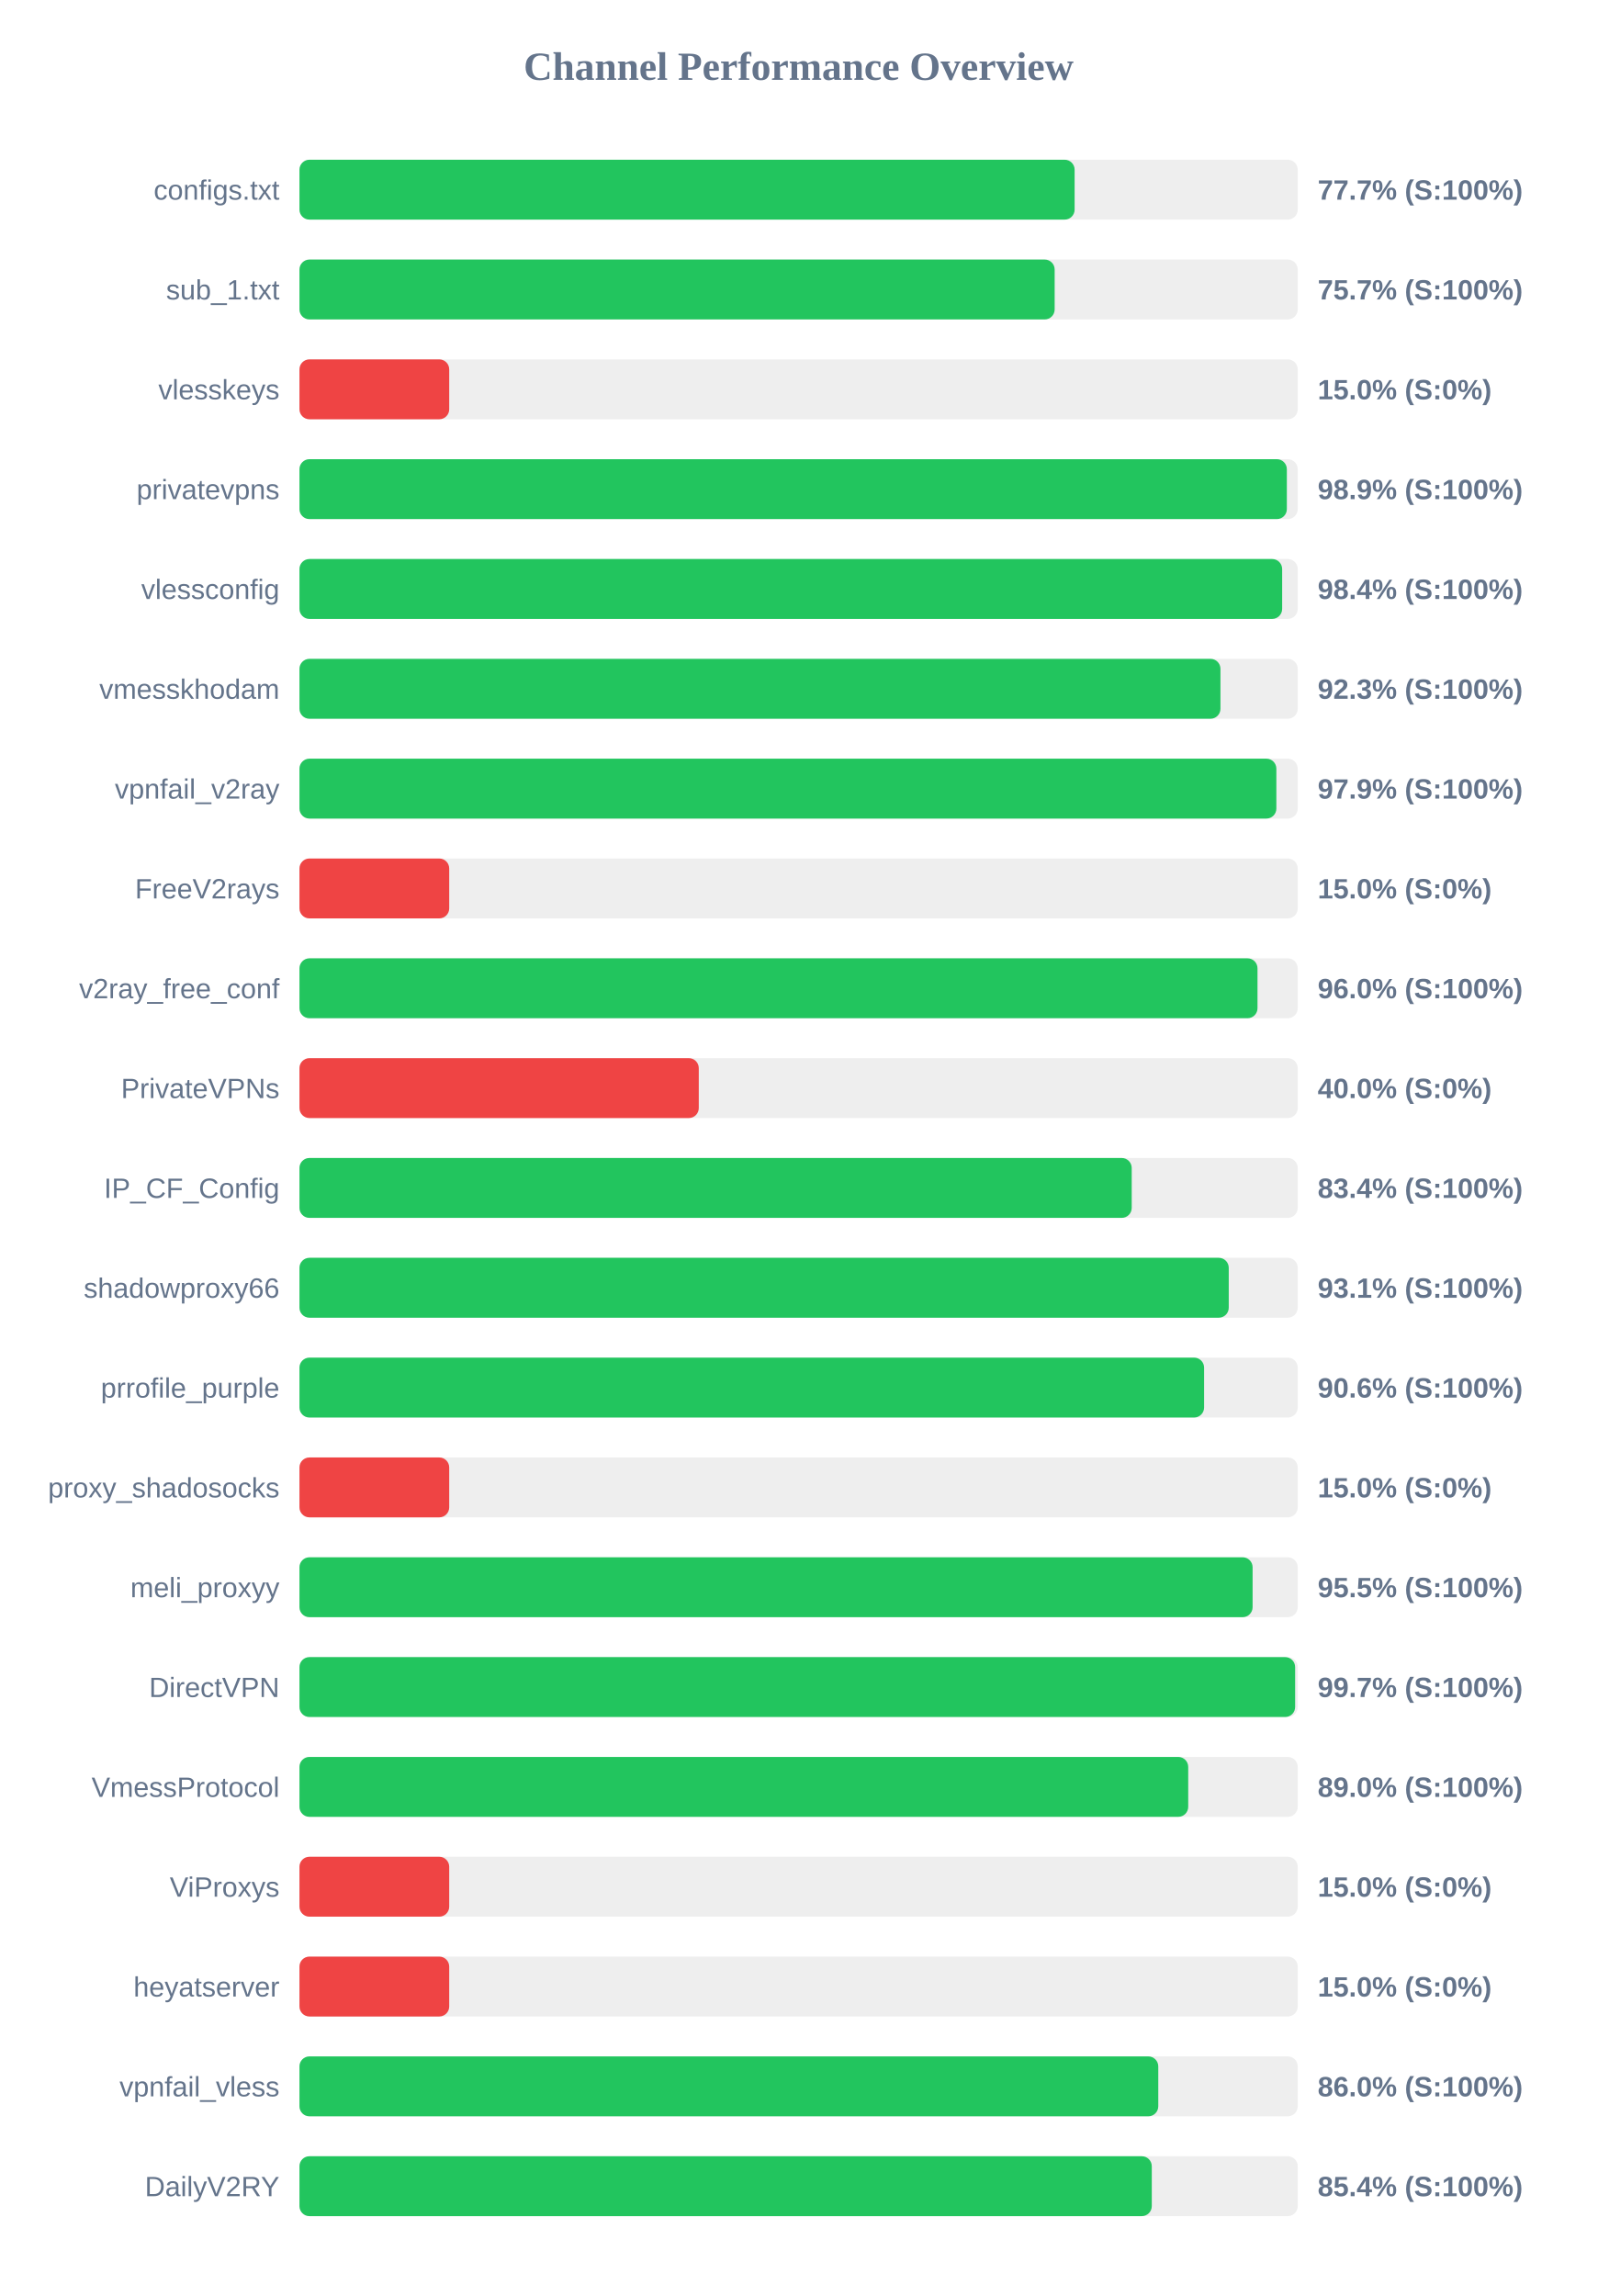
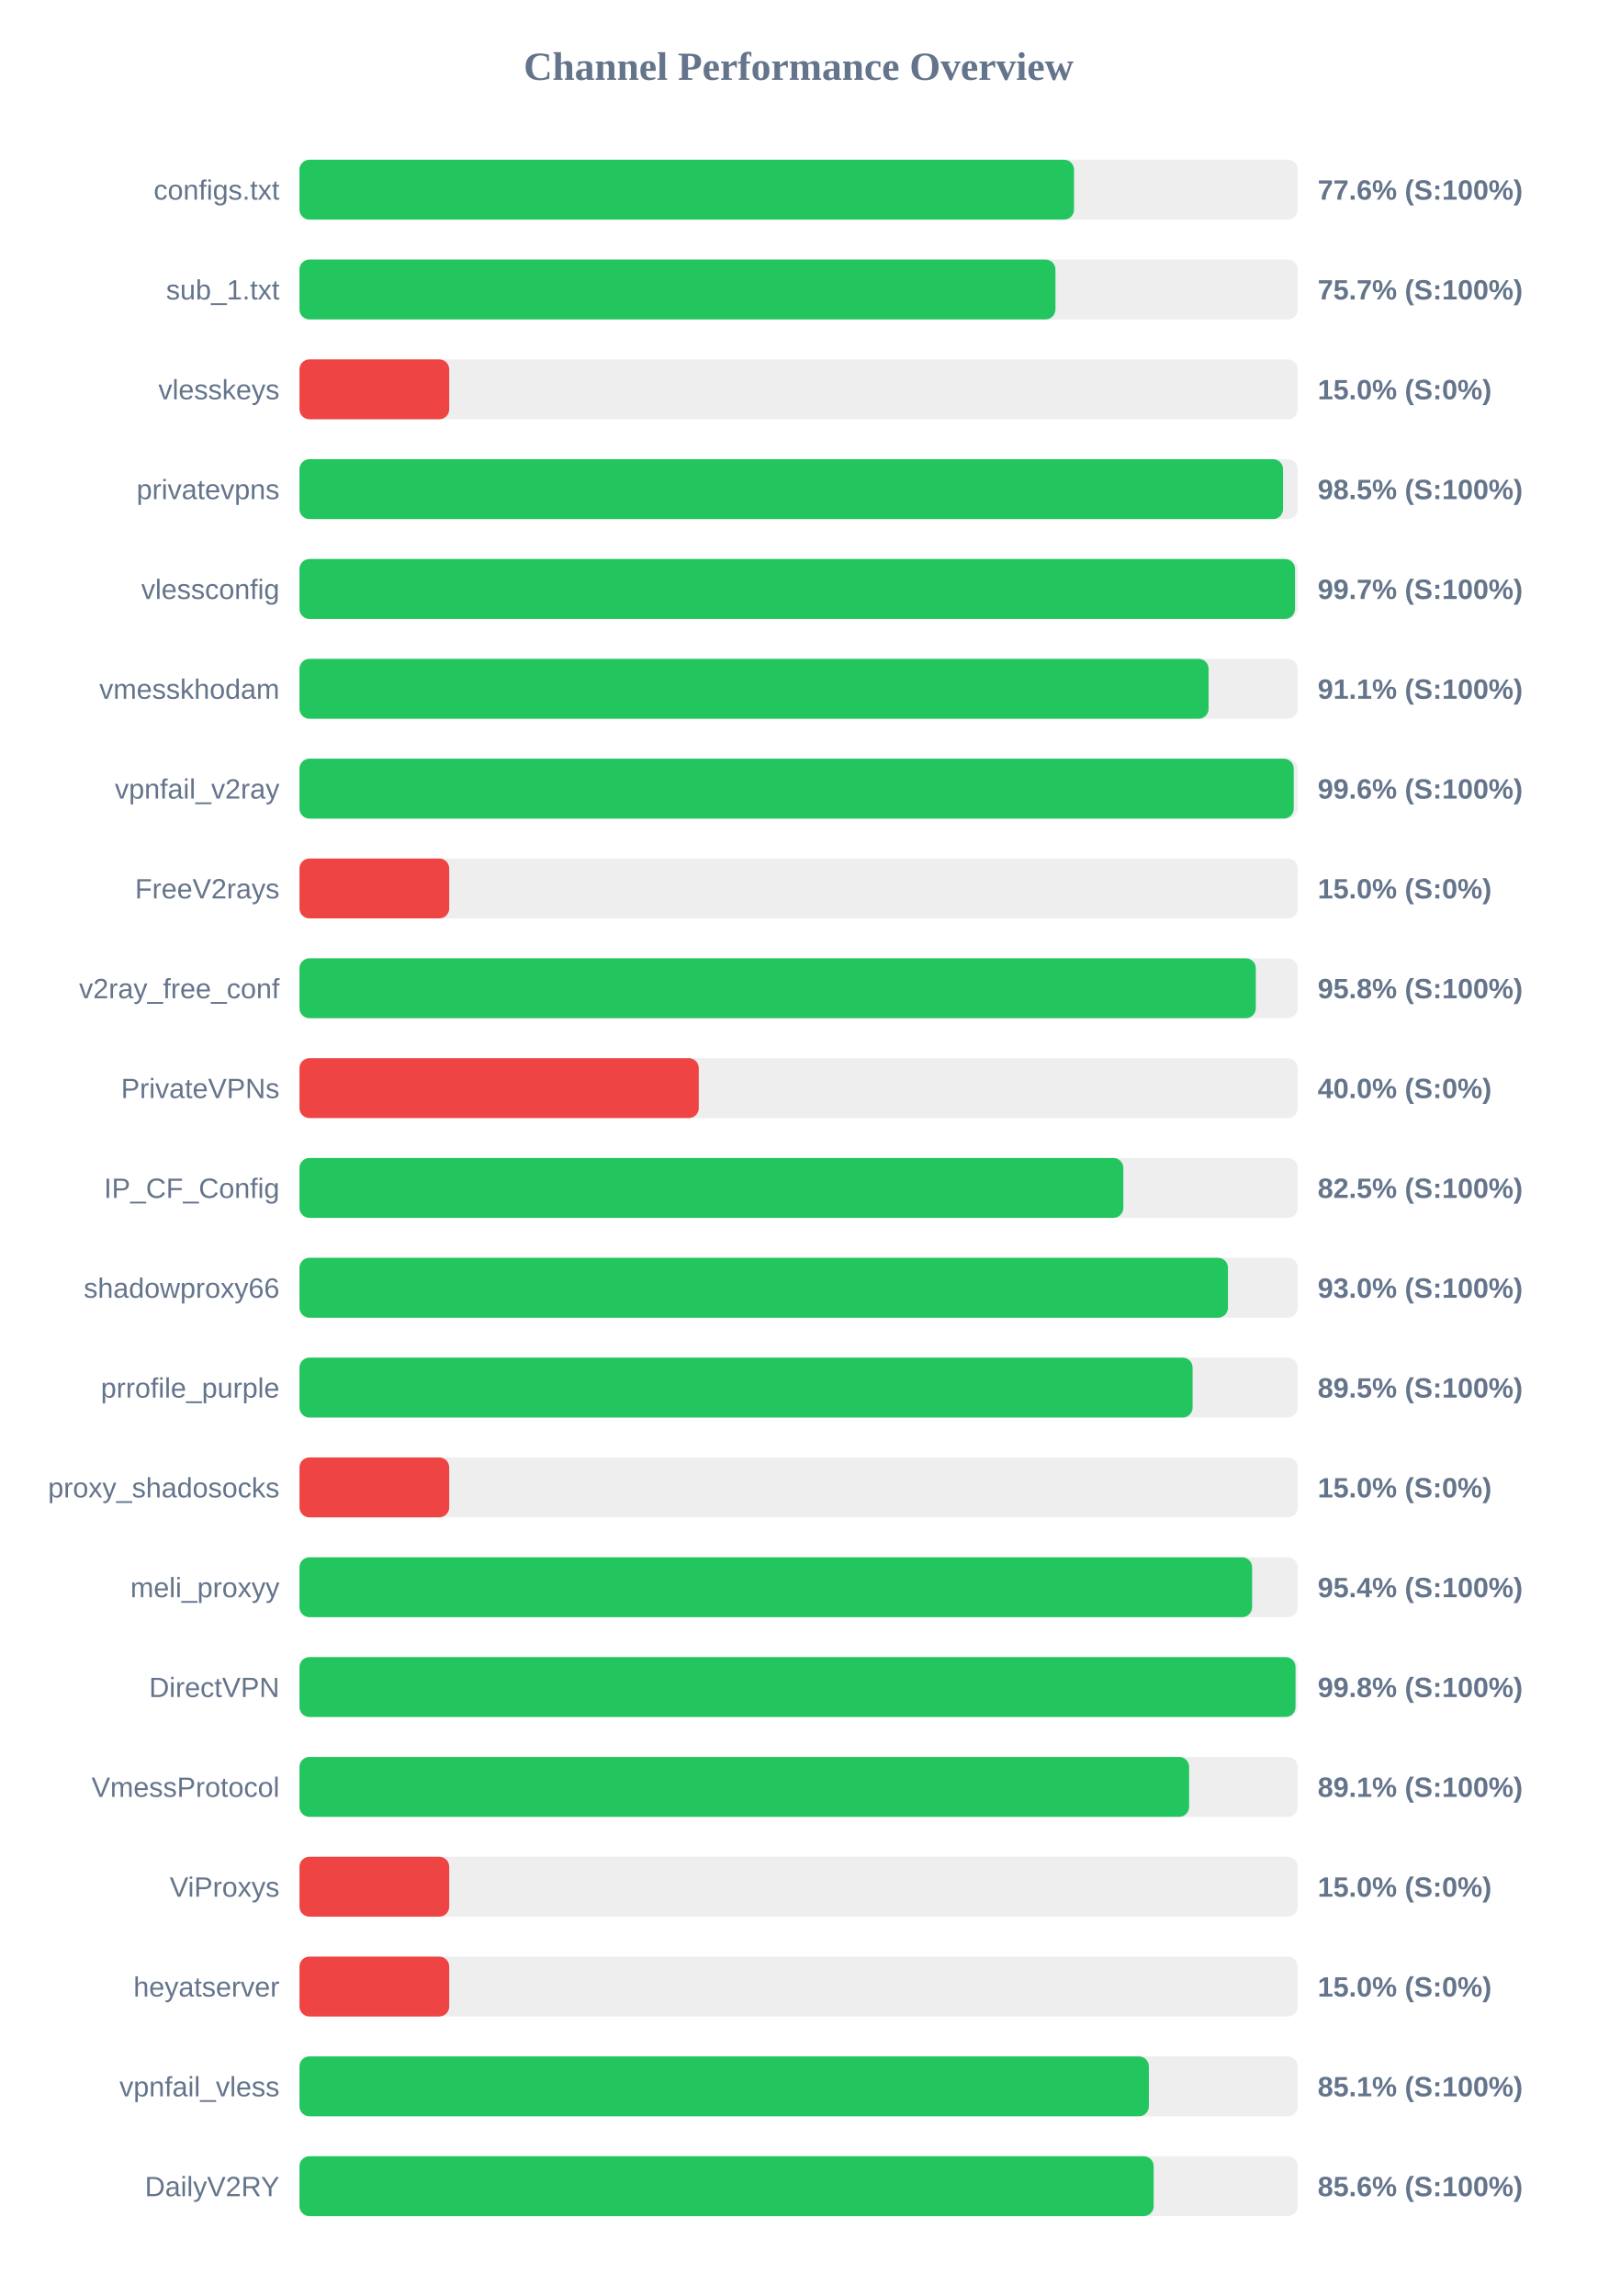
<svg xmlns="http://www.w3.org/2000/svg" width="800" height="1150" version="1.1">
  <style>
        .row { font: 14px Arial; fill: #64748b; }
        .score { font: bold 14px Arial; fill: #64748b; }
    </style>
  <text x="400" y="40" text-anchor="middle" font-size="20px" font-weight="bold" fill="#64748b">Channel Performance Overview</text>
  <rect x="150" y="80" width="500" height="30" fill="#eee" rx="5" />
-   <rect x="150" y="80" width="388.25" height="30" fill="#22c55e" rx="5" />
+   <rect x="150" y="80" width="387.95" height="30" fill="#22c55e" rx="5" />
  <text x="140" y="100" text-anchor="end" class="row">configs.txt</text>
-   <text x="660" y="100" text-anchor="start" class="score">77.7% (S:100%)</text>
+   <text x="660" y="100" text-anchor="start" class="score">77.6% (S:100%)</text>
  <rect x="150" y="130" width="500" height="30" fill="#eee" rx="5" />
-   <rect x="150" y="130" width="378.25" height="30" fill="#22c55e" rx="5" />
+   <rect x="150" y="130" width="378.65" height="30" fill="#22c55e" rx="5" />
  <text x="140" y="150" text-anchor="end" class="row">sub_1.txt</text>
  <text x="660" y="150" text-anchor="start" class="score">75.7% (S:100%)</text>
  <rect x="150" y="180" width="500" height="30" fill="#eee" rx="5" />
  <rect x="150" y="180" width="75.0" height="30" fill="#ef4444" rx="5" />
  <text x="140" y="200" text-anchor="end" class="row">vlesskeys</text>
  <text x="660" y="200" text-anchor="start" class="score">15.0% (S:0%)</text>
  <rect x="150" y="230" width="500" height="30" fill="#eee" rx="5" />
-   <rect x="150" y="230" width="494.55" height="30" fill="#22c55e" rx="5" />
+   <rect x="150" y="230" width="492.65" height="30" fill="#22c55e" rx="5" />
  <text x="140" y="250" text-anchor="end" class="row">privatevpns</text>
-   <text x="660" y="250" text-anchor="start" class="score">98.9% (S:100%)</text>
+   <text x="660" y="250" text-anchor="start" class="score">98.5% (S:100%)</text>
  <rect x="150" y="280" width="500" height="30" fill="#eee" rx="5" />
-   <rect x="150" y="280" width="492.2" height="30" fill="#22c55e" rx="5" />
+   <rect x="150" y="280" width="498.65" height="30" fill="#22c55e" rx="5" />
  <text x="140" y="300" text-anchor="end" class="row">vlessconfig</text>
-   <text x="660" y="300" text-anchor="start" class="score">98.4% (S:100%)</text>
+   <text x="660" y="300" text-anchor="start" class="score">99.7% (S:100%)</text>
  <rect x="150" y="330" width="500" height="30" fill="#eee" rx="5" />
-   <rect x="150" y="330" width="461.3" height="30" fill="#22c55e" rx="5" />
+   <rect x="150" y="330" width="455.35" height="30" fill="#22c55e" rx="5" />
  <text x="140" y="350" text-anchor="end" class="row">vmesskhodam</text>
-   <text x="660" y="350" text-anchor="start" class="score">92.3% (S:100%)</text>
+   <text x="660" y="350" text-anchor="start" class="score">91.1% (S:100%)</text>
  <rect x="150" y="380" width="500" height="30" fill="#eee" rx="5" />
-   <rect x="150" y="380" width="489.3" height="30" fill="#22c55e" rx="5" />
+   <rect x="150" y="380" width="498.0" height="30" fill="#22c55e" rx="5" />
  <text x="140" y="400" text-anchor="end" class="row">vpnfail_v2ray</text>
-   <text x="660" y="400" text-anchor="start" class="score">97.9% (S:100%)</text>
+   <text x="660" y="400" text-anchor="start" class="score">99.6% (S:100%)</text>
  <rect x="150" y="430" width="500" height="30" fill="#eee" rx="5" />
  <rect x="150" y="430" width="75.0" height="30" fill="#ef4444" rx="5" />
  <text x="140" y="450" text-anchor="end" class="row">FreeV2rays</text>
  <text x="660" y="450" text-anchor="start" class="score">15.0% (S:0%)</text>
  <rect x="150" y="480" width="500" height="30" fill="#eee" rx="5" />
-   <rect x="150" y="480" width="479.85" height="30" fill="#22c55e" rx="5" />
+   <rect x="150" y="480" width="479.0" height="30" fill="#22c55e" rx="5" />
  <text x="140" y="500" text-anchor="end" class="row">v2ray_free_conf</text>
-   <text x="660" y="500" text-anchor="start" class="score">96.0% (S:100%)</text>
+   <text x="660" y="500" text-anchor="start" class="score">95.8% (S:100%)</text>
  <rect x="150" y="530" width="500" height="30" fill="#eee" rx="5" />
  <rect x="150" y="530" width="200.0" height="30" fill="#ef4444" rx="5" />
  <text x="140" y="550" text-anchor="end" class="row">PrivateVPNs</text>
  <text x="660" y="550" text-anchor="start" class="score">40.0% (S:0%)</text>
  <rect x="150" y="580" width="500" height="30" fill="#eee" rx="5" />
-   <rect x="150" y="580" width="416.85" height="30" fill="#22c55e" rx="5" />
+   <rect x="150" y="580" width="412.65" height="30" fill="#22c55e" rx="5" />
  <text x="140" y="600" text-anchor="end" class="row">IP_CF_Config</text>
-   <text x="660" y="600" text-anchor="start" class="score">83.4% (S:100%)</text>
+   <text x="660" y="600" text-anchor="start" class="score">82.5% (S:100%)</text>
  <rect x="150" y="630" width="500" height="30" fill="#eee" rx="5" />
-   <rect x="150" y="630" width="465.45" height="30" fill="#22c55e" rx="5" />
+   <rect x="150" y="630" width="465.05" height="30" fill="#22c55e" rx="5" />
  <text x="140" y="650" text-anchor="end" class="row">shadowproxy66</text>
-   <text x="660" y="650" text-anchor="start" class="score">93.1% (S:100%)</text>
+   <text x="660" y="650" text-anchor="start" class="score">93.0% (S:100%)</text>
  <rect x="150" y="680" width="500" height="30" fill="#eee" rx="5" />
-   <rect x="150" y="680" width="453.1" height="30" fill="#22c55e" rx="5" />
+   <rect x="150" y="680" width="447.35" height="30" fill="#22c55e" rx="5" />
  <text x="140" y="700" text-anchor="end" class="row">prrofile_purple</text>
-   <text x="660" y="700" text-anchor="start" class="score">90.6% (S:100%)</text>
+   <text x="660" y="700" text-anchor="start" class="score">89.5% (S:100%)</text>
  <rect x="150" y="730" width="500" height="30" fill="#eee" rx="5" />
  <rect x="150" y="730" width="75.0" height="30" fill="#ef4444" rx="5" />
  <text x="140" y="750" text-anchor="end" class="row">proxy_shadosocks</text>
  <text x="660" y="750" text-anchor="start" class="score">15.0% (S:0%)</text>
  <rect x="150" y="780" width="500" height="30" fill="#eee" rx="5" />
-   <rect x="150" y="780" width="477.4" height="30" fill="#22c55e" rx="5" />
+   <rect x="150" y="780" width="477.15" height="30" fill="#22c55e" rx="5" />
  <text x="140" y="800" text-anchor="end" class="row">meli_proxyy</text>
-   <text x="660" y="800" text-anchor="start" class="score">95.5% (S:100%)</text>
+   <text x="660" y="800" text-anchor="start" class="score">95.4% (S:100%)</text>
  <rect x="150" y="830" width="500" height="30" fill="#eee" rx="5" />
-   <rect x="150" y="830" width="498.7" height="30" fill="#22c55e" rx="5" />
+   <rect x="150" y="830" width="498.9" height="30" fill="#22c55e" rx="5" />
  <text x="140" y="850" text-anchor="end" class="row">DirectVPN</text>
-   <text x="660" y="850" text-anchor="start" class="score">99.7% (S:100%)</text>
+   <text x="660" y="850" text-anchor="start" class="score">99.8% (S:100%)</text>
  <rect x="150" y="880" width="500" height="30" fill="#eee" rx="5" />
-   <rect x="150" y="880" width="445.15" height="30" fill="#22c55e" rx="5" />
+   <rect x="150" y="880" width="445.6" height="30" fill="#22c55e" rx="5" />
  <text x="140" y="900" text-anchor="end" class="row">VmessProtocol</text>
-   <text x="660" y="900" text-anchor="start" class="score">89.0% (S:100%)</text>
+   <text x="660" y="900" text-anchor="start" class="score">89.1% (S:100%)</text>
  <rect x="150" y="930" width="500" height="30" fill="#eee" rx="5" />
  <rect x="150" y="930" width="75.0" height="30" fill="#ef4444" rx="5" />
  <text x="140" y="950" text-anchor="end" class="row">ViProxys</text>
  <text x="660" y="950" text-anchor="start" class="score">15.0% (S:0%)</text>
  <rect x="150" y="980" width="500" height="30" fill="#eee" rx="5" />
  <rect x="150" y="980" width="75.0" height="30" fill="#ef4444" rx="5" />
  <text x="140" y="1000" text-anchor="end" class="row">heyatserver</text>
  <text x="660" y="1000" text-anchor="start" class="score">15.0% (S:0%)</text>
  <rect x="150" y="1030" width="500" height="30" fill="#eee" rx="5" />
-   <rect x="150" y="1030" width="430.15" height="30" fill="#22c55e" rx="5" />
+   <rect x="150" y="1030" width="425.45" height="30" fill="#22c55e" rx="5" />
  <text x="140" y="1050" text-anchor="end" class="row">vpnfail_vless</text>
-   <text x="660" y="1050" text-anchor="start" class="score">86.0% (S:100%)</text>
+   <text x="660" y="1050" text-anchor="start" class="score">85.1% (S:100%)</text>
  <rect x="150" y="1080" width="500" height="30" fill="#eee" rx="5" />
-   <rect x="150" y="1080" width="426.9" height="30" fill="#22c55e" rx="5" />
+   <rect x="150" y="1080" width="427.85" height="30" fill="#22c55e" rx="5" />
  <text x="140" y="1100" text-anchor="end" class="row">DailyV2RY</text>
-   <text x="660" y="1100" text-anchor="start" class="score">85.4% (S:100%)</text>
+   <text x="660" y="1100" text-anchor="start" class="score">85.6% (S:100%)</text>
</svg>
